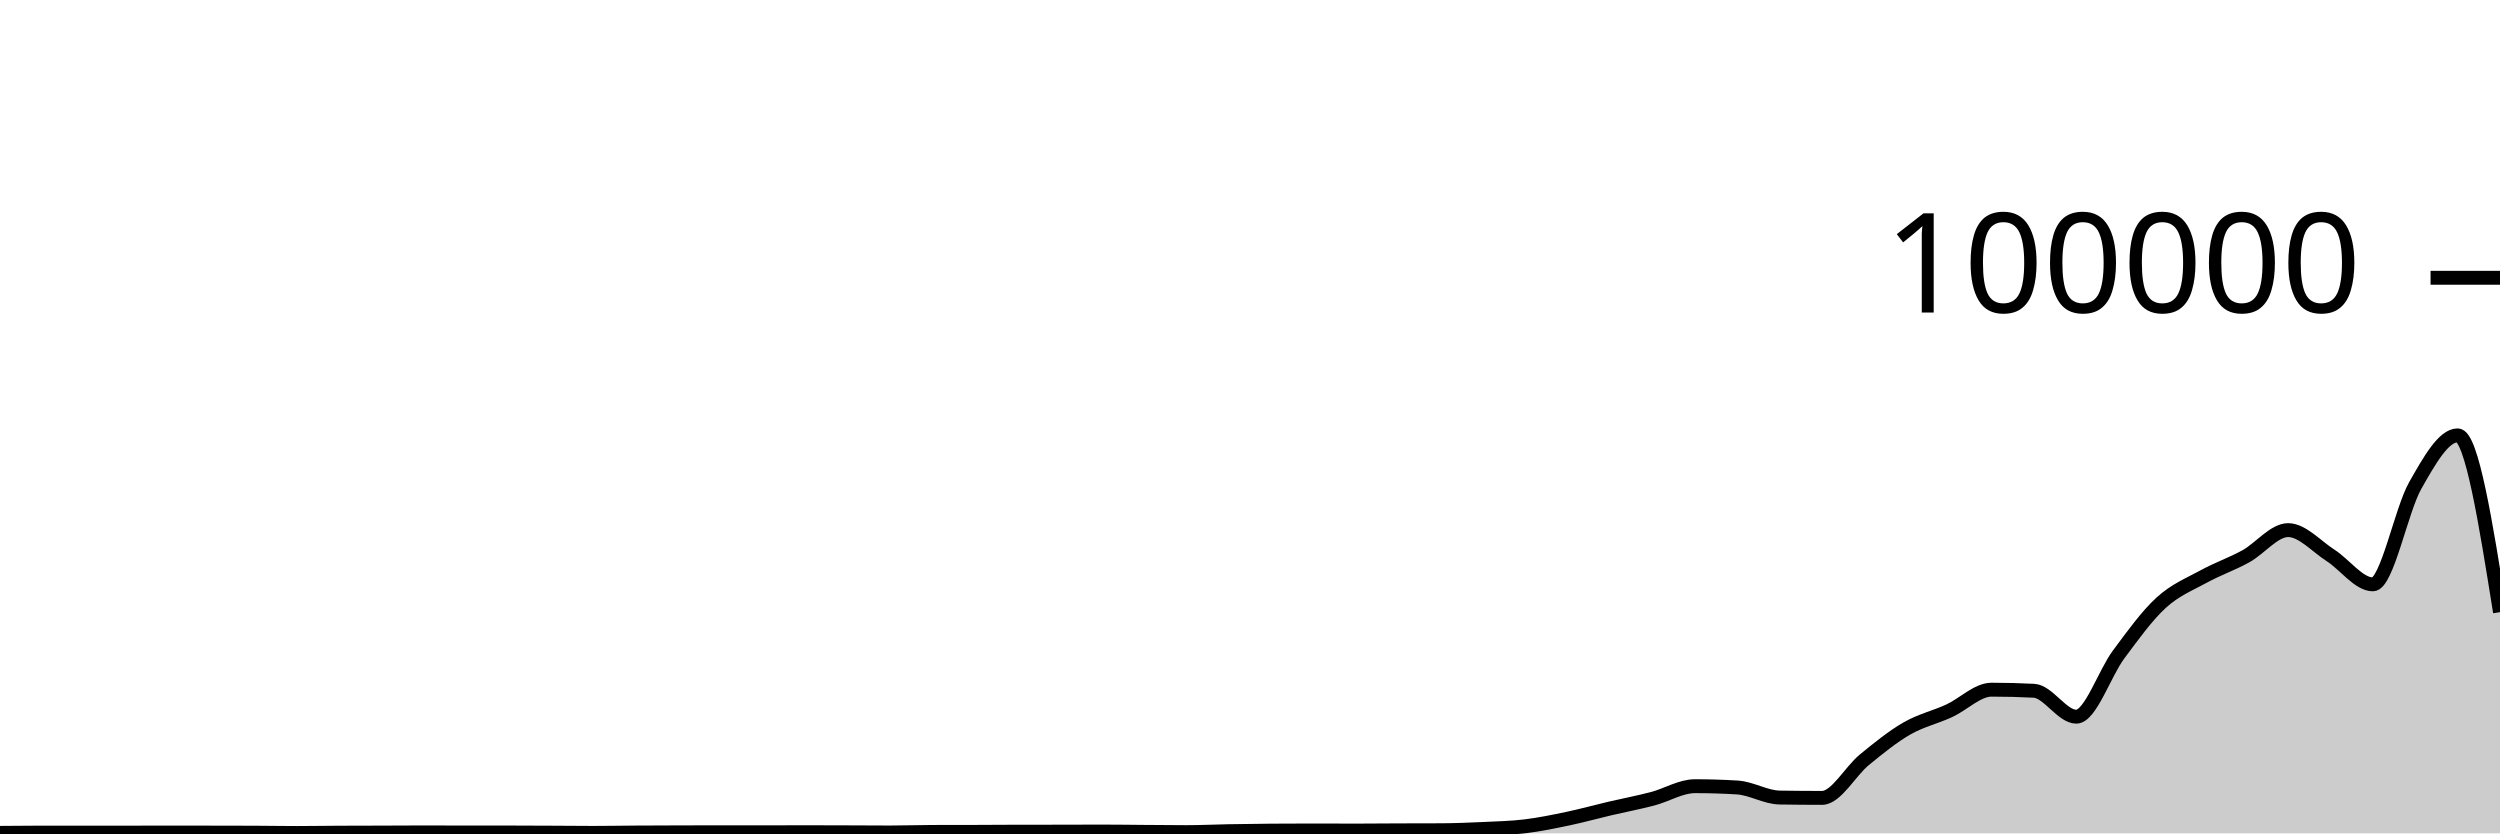
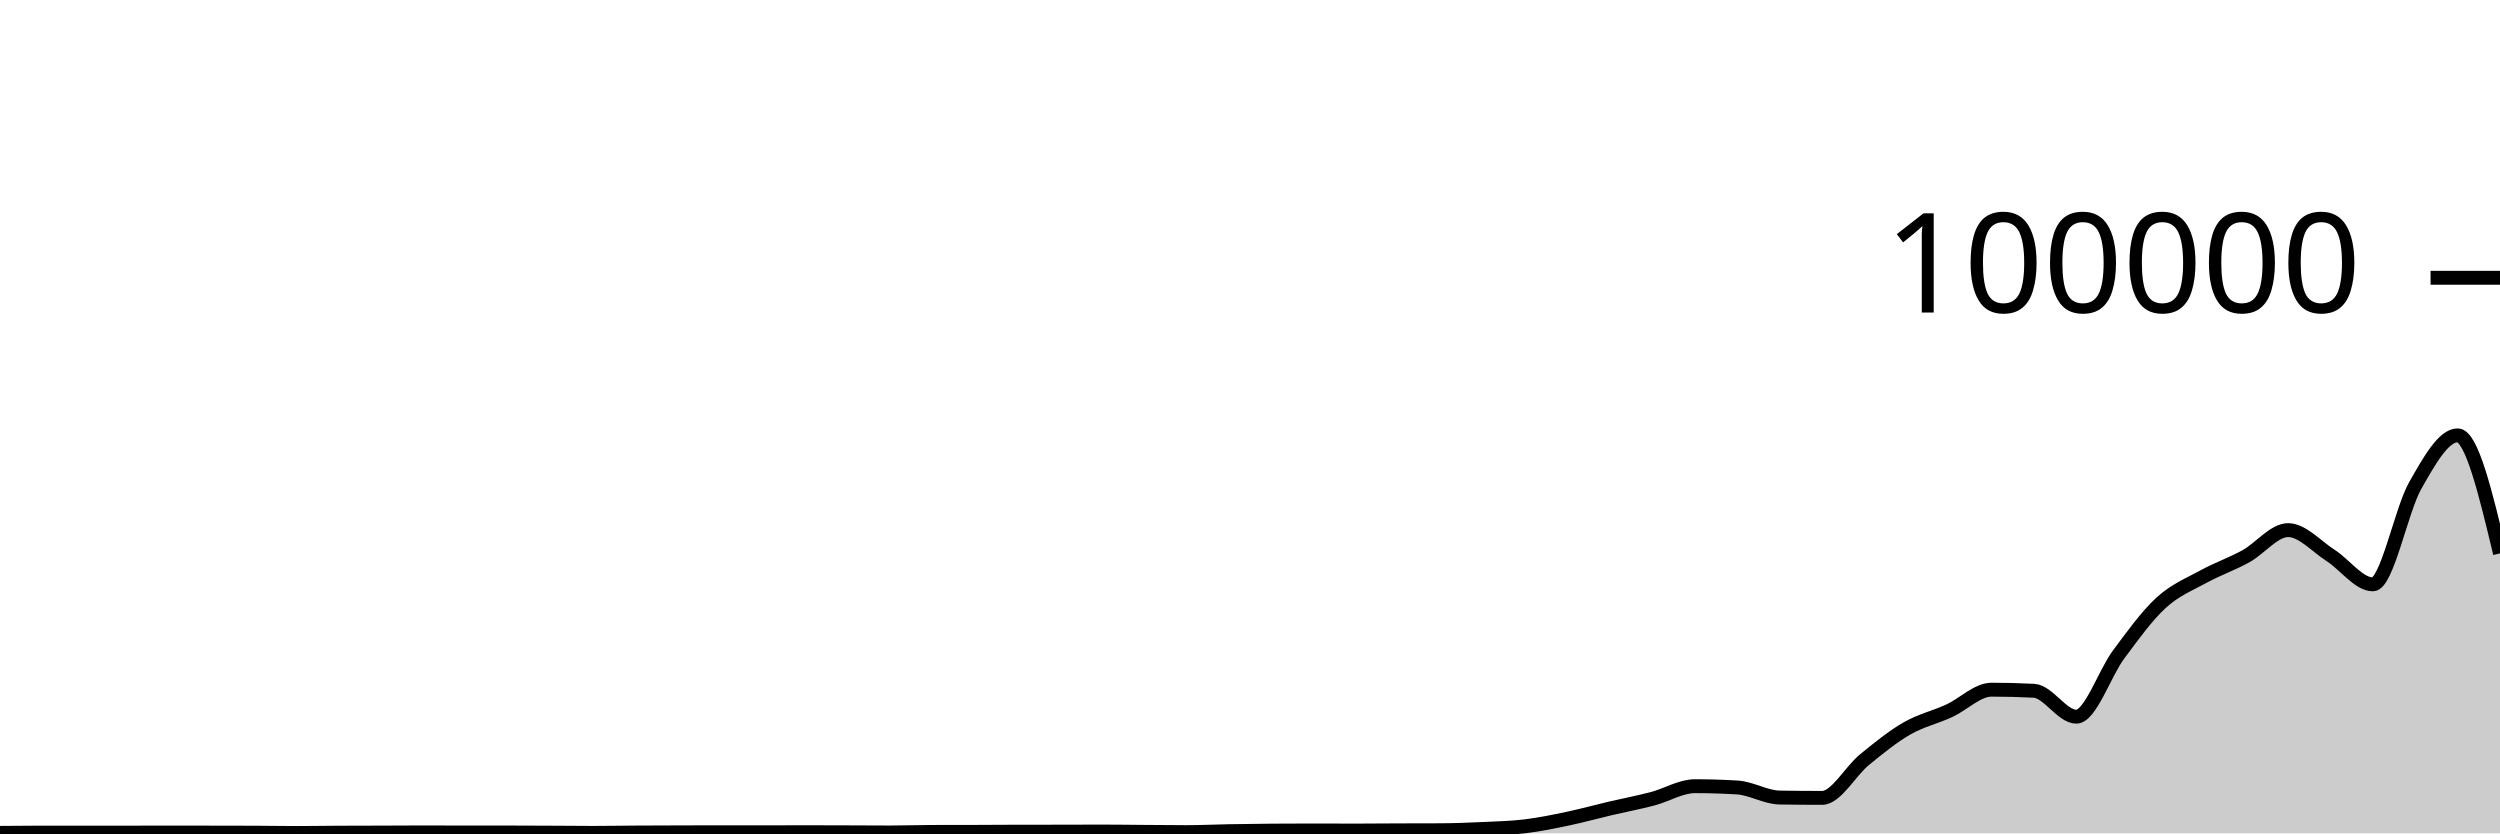
<svg xmlns="http://www.w3.org/2000/svg" viewBox="0 0 180 60">
  <g transform="translate(0,20)">
-     <path class="area" fill="rgba(0, 0, 0, 0.2)" d="M0,39.966C1.017,39.956,2.034,39.946,3.051,39.946C4.068,39.946,5.085,39.95,6.102,39.95C7.119,39.95,8.136,39.949,9.153,39.948C10.169,39.947,11.186,39.941,12.203,39.941C13.22,39.941,14.237,39.944,15.254,39.946C16.271,39.948,17.288,39.948,18.305,39.952C19.322,39.956,20.339,39.975,21.356,39.975C22.373,39.975,23.39,39.957,24.407,39.952C25.424,39.947,26.441,39.948,27.458,39.944C28.475,39.941,29.492,39.932,30.508,39.932C31.525,39.932,32.542,39.94,33.559,39.94C34.576,39.94,35.593,39.939,36.61,39.939C37.627,39.939,38.644,39.946,39.661,39.95C40.678,39.955,41.695,39.967,42.712,39.967C43.729,39.967,44.746,39.947,45.763,39.941C46.78,39.934,47.797,39.932,48.814,39.929C49.831,39.926,50.847,39.922,51.864,39.922C52.881,39.922,53.898,39.926,54.915,39.926C55.932,39.926,56.949,39.918,57.966,39.918C58.983,39.918,60,39.922,61.017,39.926C62.034,39.929,63.051,39.938,64.068,39.938C65.085,39.938,66.102,39.901,67.119,39.898C68.136,39.895,69.153,39.897,70.169,39.894C71.186,39.891,72.203,39.881,73.22,39.88C74.237,39.878,75.254,39.879,76.271,39.878C77.288,39.876,78.305,39.87,79.322,39.87C80.339,39.87,81.356,39.886,82.373,39.893C83.39,39.9,84.407,39.913,85.424,39.913C86.441,39.913,87.458,39.863,88.475,39.844C89.492,39.826,90.508,39.813,91.525,39.804C92.542,39.796,93.559,39.792,94.576,39.792C95.593,39.792,96.61,39.8,97.627,39.8C98.644,39.8,99.661,39.788,100.678,39.784C101.695,39.781,102.712,39.782,103.729,39.777C104.746,39.772,105.763,39.733,106.78,39.685C107.797,39.637,108.814,39.614,109.831,39.491C110.847,39.367,111.864,39.157,112.881,38.944C113.898,38.73,114.915,38.447,115.932,38.208C116.949,37.97,117.966,37.78,118.983,37.513C120,37.246,121.017,36.606,122.034,36.606C123.051,36.606,124.068,36.637,125.085,36.699C126.102,36.761,127.119,37.407,128.136,37.423C129.153,37.439,130.169,37.448,131.186,37.448C132.203,37.448,133.22,35.533,134.237,34.701C135.254,33.869,136.271,33.042,137.288,32.455C138.305,31.868,139.322,31.647,140.339,31.18C141.356,30.714,142.373,29.657,143.39,29.657C144.407,29.657,145.424,29.683,146.441,29.735C147.458,29.787,148.475,31.602,149.492,31.602C150.508,31.602,151.525,28.486,152.542,27.12C153.559,25.753,154.576,24.338,155.593,23.405C156.61,22.471,157.627,22.077,158.644,21.519C159.661,20.961,160.678,20.616,161.695,20.057C162.712,19.499,163.729,18.168,164.746,18.168C165.763,18.168,166.78,19.336,167.797,19.987C168.814,20.638,169.831,22.074,170.847,22.074C171.864,22.074,172.881,16.742,173.898,14.954C174.915,13.165,175.932,11.345,176.949,11.345C177.966,11.345,178.983,17.711,180,24.076L180,40C178.983,40,177.966,40,176.949,40C175.932,40,174.915,40,173.898,40C172.881,40,171.864,40,170.847,40C169.831,40,168.814,40,167.797,40C166.78,40,165.763,40,164.746,40C163.729,40,162.712,40,161.695,40C160.678,40,159.661,40,158.644,40C157.627,40,156.61,40,155.593,40C154.576,40,153.559,40,152.542,40C151.525,40,150.508,40,149.492,40C148.475,40,147.458,40,146.441,40C145.424,40,144.407,40,143.39,40C142.373,40,141.356,40,140.339,40C139.322,40,138.305,40,137.288,40C136.271,40,135.254,40,134.237,40C133.22,40,132.203,40,131.186,40C130.169,40,129.153,40,128.136,40C127.119,40,126.102,40,125.085,40C124.068,40,123.051,40,122.034,40C121.017,40,120,40,118.983,40C117.966,40,116.949,40,115.932,40C114.915,40,113.898,40,112.881,40C111.864,40,110.847,40,109.831,40C108.814,40,107.797,40,106.78,40C105.763,40,104.746,40,103.729,40C102.712,40,101.695,40,100.678,40C99.661,40,98.644,40,97.627,40C96.61,40,95.593,40,94.576,40C93.559,40,92.542,40,91.525,40C90.508,40,89.492,40,88.475,40C87.458,40,86.441,40,85.424,40C84.407,40,83.39,40,82.373,40C81.356,40,80.339,40,79.322,40C78.305,40,77.288,40,76.271,40C75.254,40,74.237,40,73.22,40C72.203,40,71.186,40,70.169,40C69.153,40,68.136,40,67.119,40C66.102,40,65.085,40,64.068,40C63.051,40,62.034,40,61.017,40C60,40,58.983,40,57.966,40C56.949,40,55.932,40,54.915,40C53.898,40,52.881,40,51.864,40C50.847,40,49.831,40,48.814,40C47.797,40,46.78,40,45.763,40C44.746,40,43.729,40,42.712,40C41.695,40,40.678,40,39.661,40C38.644,40,37.627,40,36.61,40C35.593,40,34.576,40,33.559,40C32.542,40,31.525,40,30.508,40C29.492,40,28.475,40,27.458,40C26.441,40,25.424,40,24.407,40C23.39,40,22.373,40,21.356,40C20.339,40,19.322,40,18.305,40C17.288,40,16.271,40,15.254,40C14.237,40,13.22,40,12.203,40C11.186,40,10.169,40,9.153,40C8.136,40,7.119,40,6.102,40C5.085,40,4.068,40,3.051,40C2.034,40,1.017,40,0,40Z" />
-     <path class="line" stroke="black" fill="none" d="M0,39.966C1.017,39.956,2.034,39.946,3.051,39.946C4.068,39.946,5.085,39.95,6.102,39.95C7.119,39.95,8.136,39.949,9.153,39.948C10.169,39.947,11.186,39.941,12.203,39.941C13.22,39.941,14.237,39.944,15.254,39.946C16.271,39.948,17.288,39.948,18.305,39.952C19.322,39.956,20.339,39.975,21.356,39.975C22.373,39.975,23.39,39.957,24.407,39.952C25.424,39.947,26.441,39.948,27.458,39.944C28.475,39.941,29.492,39.932,30.508,39.932C31.525,39.932,32.542,39.94,33.559,39.94C34.576,39.94,35.593,39.939,36.61,39.939C37.627,39.939,38.644,39.946,39.661,39.95C40.678,39.955,41.695,39.967,42.712,39.967C43.729,39.967,44.746,39.947,45.763,39.941C46.78,39.934,47.797,39.932,48.814,39.929C49.831,39.926,50.847,39.922,51.864,39.922C52.881,39.922,53.898,39.926,54.915,39.926C55.932,39.926,56.949,39.918,57.966,39.918C58.983,39.918,60,39.922,61.017,39.926C62.034,39.929,63.051,39.938,64.068,39.938C65.085,39.938,66.102,39.901,67.119,39.898C68.136,39.895,69.153,39.897,70.169,39.894C71.186,39.891,72.203,39.881,73.22,39.88C74.237,39.878,75.254,39.879,76.271,39.878C77.288,39.876,78.305,39.87,79.322,39.87C80.339,39.87,81.356,39.886,82.373,39.893C83.39,39.9,84.407,39.913,85.424,39.913C86.441,39.913,87.458,39.863,88.475,39.844C89.492,39.826,90.508,39.813,91.525,39.804C92.542,39.796,93.559,39.792,94.576,39.792C95.593,39.792,96.61,39.8,97.627,39.8C98.644,39.8,99.661,39.788,100.678,39.784C101.695,39.781,102.712,39.782,103.729,39.777C104.746,39.772,105.763,39.733,106.78,39.685C107.797,39.637,108.814,39.614,109.831,39.491C110.847,39.367,111.864,39.157,112.881,38.944C113.898,38.73,114.915,38.447,115.932,38.208C116.949,37.97,117.966,37.78,118.983,37.513C120,37.246,121.017,36.606,122.034,36.606C123.051,36.606,124.068,36.637,125.085,36.699C126.102,36.761,127.119,37.407,128.136,37.423C129.153,37.439,130.169,37.448,131.186,37.448C132.203,37.448,133.22,35.533,134.237,34.701C135.254,33.869,136.271,33.042,137.288,32.455C138.305,31.868,139.322,31.647,140.339,31.18C141.356,30.714,142.373,29.657,143.39,29.657C144.407,29.657,145.424,29.683,146.441,29.735C147.458,29.787,148.475,31.602,149.492,31.602C150.508,31.602,151.525,28.486,152.542,27.12C153.559,25.753,154.576,24.338,155.593,23.405C156.61,22.471,157.627,22.077,158.644,21.519C159.661,20.961,160.678,20.616,161.695,20.057C162.712,19.499,163.729,18.168,164.746,18.168C165.763,18.168,166.78,19.336,167.797,19.987C168.814,20.638,169.831,22.074,170.847,22.074C171.864,22.074,172.881,16.742,173.898,14.954C174.915,13.165,175.932,11.345,176.949,11.345C177.966,11.345,178.983,17.711,180,24.076" />
+     <path class="area" fill="rgba(0, 0, 0, 0.2)" d="M0,39.966C1.017,39.956,2.034,39.946,3.051,39.946C4.068,39.946,5.085,39.95,6.102,39.95C7.119,39.95,8.136,39.949,9.153,39.948C10.169,39.947,11.186,39.941,12.203,39.941C13.22,39.941,14.237,39.944,15.254,39.946C16.271,39.948,17.288,39.948,18.305,39.952C19.322,39.956,20.339,39.975,21.356,39.975C22.373,39.975,23.39,39.957,24.407,39.952C25.424,39.947,26.441,39.948,27.458,39.944C28.475,39.941,29.492,39.932,30.508,39.932C31.525,39.932,32.542,39.94,33.559,39.94C34.576,39.94,35.593,39.939,36.61,39.939C37.627,39.939,38.644,39.946,39.661,39.95C40.678,39.955,41.695,39.967,42.712,39.967C43.729,39.967,44.746,39.947,45.763,39.941C46.78,39.934,47.797,39.932,48.814,39.929C49.831,39.926,50.847,39.922,51.864,39.922C52.881,39.922,53.898,39.926,54.915,39.926C55.932,39.926,56.949,39.918,57.966,39.918C58.983,39.918,60,39.922,61.017,39.926C62.034,39.929,63.051,39.938,64.068,39.938C65.085,39.938,66.102,39.901,67.119,39.898C68.136,39.895,69.153,39.897,70.169,39.894C71.186,39.891,72.203,39.881,73.22,39.88C74.237,39.878,75.254,39.879,76.271,39.878C77.288,39.876,78.305,39.87,79.322,39.87C80.339,39.87,81.356,39.886,82.373,39.893C83.39,39.9,84.407,39.913,85.424,39.913C86.441,39.913,87.458,39.863,88.475,39.844C89.492,39.826,90.508,39.813,91.525,39.804C92.542,39.796,93.559,39.792,94.576,39.792C95.593,39.792,96.61,39.8,97.627,39.8C98.644,39.8,99.661,39.788,100.678,39.784C101.695,39.781,102.712,39.782,103.729,39.777C104.746,39.772,105.763,39.733,106.78,39.685C107.797,39.637,108.814,39.614,109.831,39.491C110.847,39.367,111.864,39.157,112.881,38.944C113.898,38.73,114.915,38.447,115.932,38.208C116.949,37.97,117.966,37.78,118.983,37.513C120,37.246,121.017,36.606,122.034,36.606C123.051,36.606,124.068,36.637,125.085,36.699C126.102,36.761,127.119,37.407,128.136,37.423C129.153,37.439,130.169,37.448,131.186,37.448C132.203,37.448,133.22,35.533,134.237,34.701C135.254,33.869,136.271,33.042,137.288,32.455C138.305,31.868,139.322,31.647,140.339,31.18C141.356,30.714,142.373,29.657,143.39,29.657C144.407,29.657,145.424,29.683,146.441,29.735C147.458,29.787,148.475,31.602,149.492,31.602C150.508,31.602,151.525,28.486,152.542,27.12C153.559,25.753,154.576,24.338,155.593,23.405C156.61,22.471,157.627,22.077,158.644,21.519C159.661,20.961,160.678,20.616,161.695,20.057C162.712,19.499,163.729,18.168,164.746,18.168C165.763,18.168,166.78,19.336,167.797,19.987C168.814,20.638,169.831,22.074,170.847,22.074C171.864,22.074,172.881,16.742,173.898,14.954C174.915,13.165,175.932,11.345,176.949,11.345C177.966,11.345,178.983,15.595,180,19.844L180,40C178.983,40,177.966,40,176.949,40C175.932,40,174.915,40,173.898,40C172.881,40,171.864,40,170.847,40C169.831,40,168.814,40,167.797,40C166.78,40,165.763,40,164.746,40C163.729,40,162.712,40,161.695,40C160.678,40,159.661,40,158.644,40C157.627,40,156.61,40,155.593,40C154.576,40,153.559,40,152.542,40C151.525,40,150.508,40,149.492,40C148.475,40,147.458,40,146.441,40C145.424,40,144.407,40,143.39,40C142.373,40,141.356,40,140.339,40C139.322,40,138.305,40,137.288,40C136.271,40,135.254,40,134.237,40C133.22,40,132.203,40,131.186,40C130.169,40,129.153,40,128.136,40C127.119,40,126.102,40,125.085,40C124.068,40,123.051,40,122.034,40C121.017,40,120,40,118.983,40C117.966,40,116.949,40,115.932,40C114.915,40,113.898,40,112.881,40C111.864,40,110.847,40,109.831,40C108.814,40,107.797,40,106.78,40C105.763,40,104.746,40,103.729,40C102.712,40,101.695,40,100.678,40C99.661,40,98.644,40,97.627,40C96.61,40,95.593,40,94.576,40C93.559,40,92.542,40,91.525,40C90.508,40,89.492,40,88.475,40C87.458,40,86.441,40,85.424,40C84.407,40,83.39,40,82.373,40C81.356,40,80.339,40,79.322,40C78.305,40,77.288,40,76.271,40C75.254,40,74.237,40,73.22,40C72.203,40,71.186,40,70.169,40C69.153,40,68.136,40,67.119,40C66.102,40,65.085,40,64.068,40C63.051,40,62.034,40,61.017,40C60,40,58.983,40,57.966,40C56.949,40,55.932,40,54.915,40C53.898,40,52.881,40,51.864,40C50.847,40,49.831,40,48.814,40C47.797,40,46.78,40,45.763,40C44.746,40,43.729,40,42.712,40C41.695,40,40.678,40,39.661,40C38.644,40,37.627,40,36.61,40C35.593,40,34.576,40,33.559,40C32.542,40,31.525,40,30.508,40C29.492,40,28.475,40,27.458,40C26.441,40,25.424,40,24.407,40C23.39,40,22.373,40,21.356,40C20.339,40,19.322,40,18.305,40C17.288,40,16.271,40,15.254,40C14.237,40,13.22,40,12.203,40C11.186,40,10.169,40,9.153,40C8.136,40,7.119,40,6.102,40C5.085,40,4.068,40,3.051,40C2.034,40,1.017,40,0,40Z" />
+     <path class="line" stroke="black" fill="none" d="M0,39.966C1.017,39.956,2.034,39.946,3.051,39.946C4.068,39.946,5.085,39.95,6.102,39.95C7.119,39.95,8.136,39.949,9.153,39.948C10.169,39.947,11.186,39.941,12.203,39.941C13.22,39.941,14.237,39.944,15.254,39.946C16.271,39.948,17.288,39.948,18.305,39.952C19.322,39.956,20.339,39.975,21.356,39.975C22.373,39.975,23.39,39.957,24.407,39.952C25.424,39.947,26.441,39.948,27.458,39.944C28.475,39.941,29.492,39.932,30.508,39.932C31.525,39.932,32.542,39.94,33.559,39.94C34.576,39.94,35.593,39.939,36.61,39.939C37.627,39.939,38.644,39.946,39.661,39.95C40.678,39.955,41.695,39.967,42.712,39.967C43.729,39.967,44.746,39.947,45.763,39.941C46.78,39.934,47.797,39.932,48.814,39.929C49.831,39.926,50.847,39.922,51.864,39.922C52.881,39.922,53.898,39.926,54.915,39.926C55.932,39.926,56.949,39.918,57.966,39.918C58.983,39.918,60,39.922,61.017,39.926C62.034,39.929,63.051,39.938,64.068,39.938C65.085,39.938,66.102,39.901,67.119,39.898C68.136,39.895,69.153,39.897,70.169,39.894C71.186,39.891,72.203,39.881,73.22,39.88C74.237,39.878,75.254,39.879,76.271,39.878C77.288,39.876,78.305,39.87,79.322,39.87C80.339,39.87,81.356,39.886,82.373,39.893C83.39,39.9,84.407,39.913,85.424,39.913C86.441,39.913,87.458,39.863,88.475,39.844C89.492,39.826,90.508,39.813,91.525,39.804C92.542,39.796,93.559,39.792,94.576,39.792C95.593,39.792,96.61,39.8,97.627,39.8C98.644,39.8,99.661,39.788,100.678,39.784C101.695,39.781,102.712,39.782,103.729,39.777C104.746,39.772,105.763,39.733,106.78,39.685C107.797,39.637,108.814,39.614,109.831,39.491C110.847,39.367,111.864,39.157,112.881,38.944C113.898,38.73,114.915,38.447,115.932,38.208C116.949,37.97,117.966,37.78,118.983,37.513C120,37.246,121.017,36.606,122.034,36.606C123.051,36.606,124.068,36.637,125.085,36.699C126.102,36.761,127.119,37.407,128.136,37.423C129.153,37.439,130.169,37.448,131.186,37.448C132.203,37.448,133.22,35.533,134.237,34.701C135.254,33.869,136.271,33.042,137.288,32.455C138.305,31.868,139.322,31.647,140.339,31.18C141.356,30.714,142.373,29.657,143.39,29.657C144.407,29.657,145.424,29.683,146.441,29.735C147.458,29.787,148.475,31.602,149.492,31.602C150.508,31.602,151.525,28.486,152.542,27.12C153.559,25.753,154.576,24.338,155.593,23.405C156.61,22.471,157.627,22.077,158.644,21.519C159.661,20.961,160.678,20.616,161.695,20.057C162.712,19.499,163.729,18.168,164.746,18.168C165.763,18.168,166.78,19.336,167.797,19.987C168.814,20.638,169.831,22.074,170.847,22.074C171.864,22.074,172.881,16.742,173.898,14.954C174.915,13.165,175.932,11.345,176.949,11.345C177.966,11.345,178.983,15.595,180,19.844" />
    <path class="axis-ceiling" stroke-width="1" stroke="black" fill="none" d="M175,0L180,0" />
    <text class="axis-ceiling-label" font-family="sans-serif" text-anchor="end" font-size="10px" x="170" y="2.5">100000</text>
  </g>
</svg>
